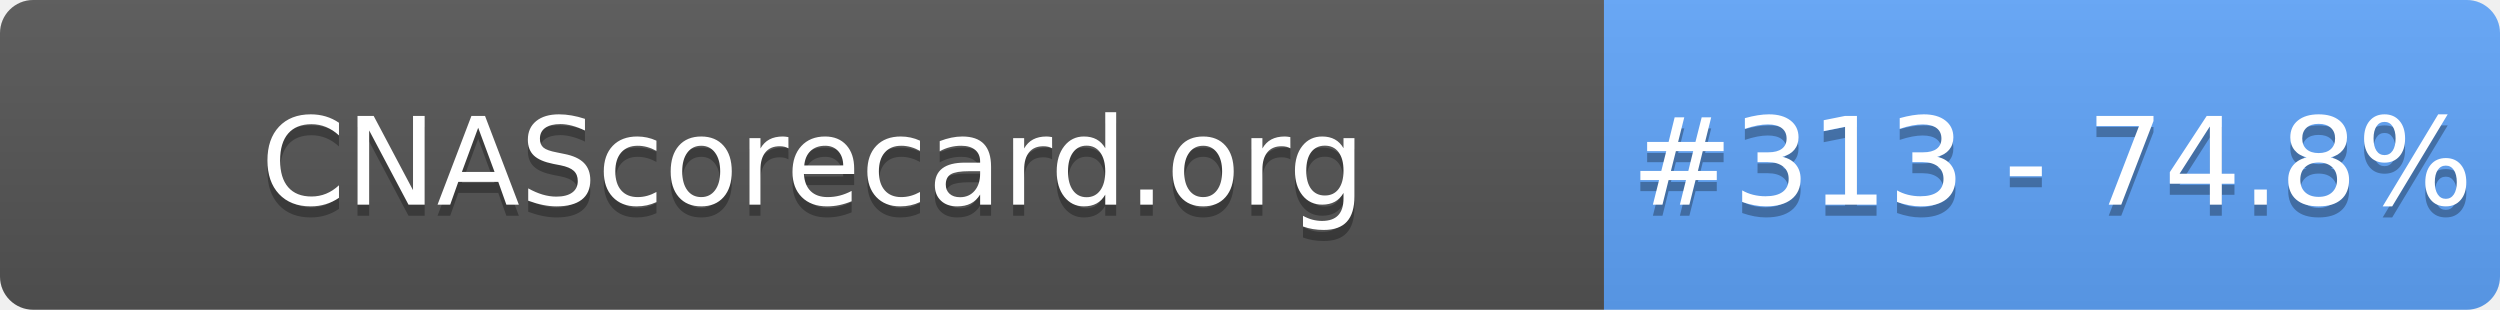
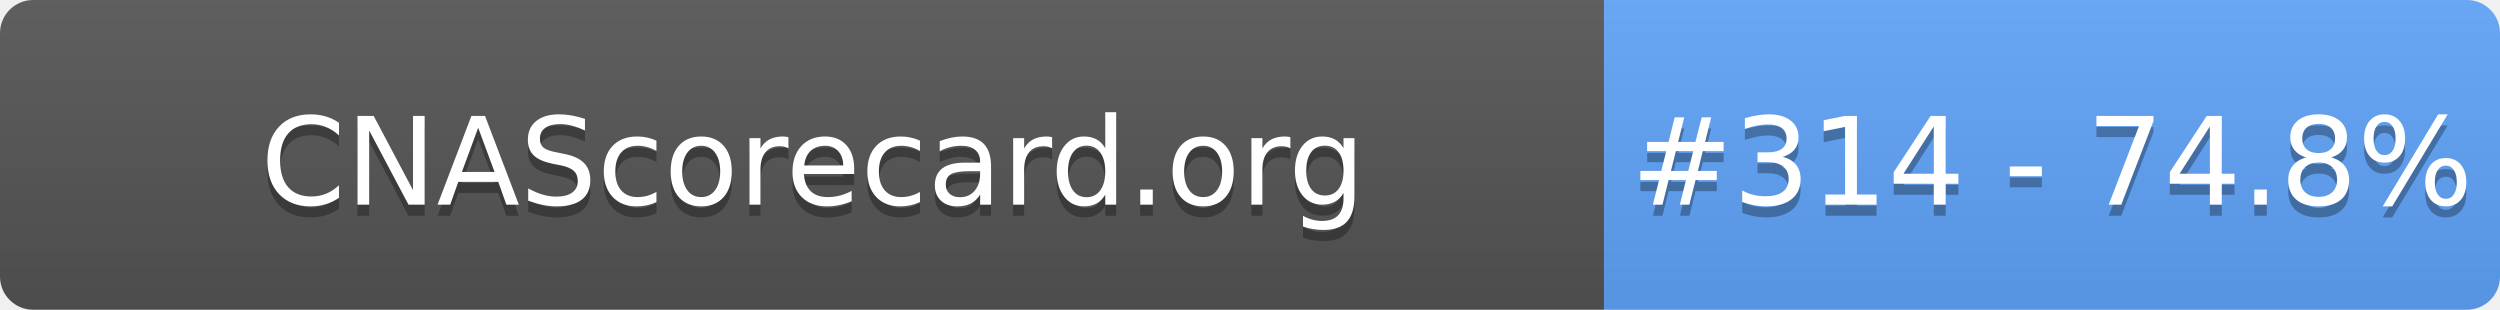
- <svg xmlns="http://www.w3.org/2000/svg" width="226" height="28" role="img" aria-label="CNAScorecard.org: #313 - 74.8%">
+ <svg xmlns="http://www.w3.org/2000/svg" width="226" height="28" role="img" aria-label="CNAScorecard.org: #314 - 74.8%">
  <linearGradient id="s" x2="0" y2="100%">
    <stop offset="0" stop-color="#bbb" stop-opacity=".1" />
    <stop offset="1" stop-opacity=".1" />
  </linearGradient>
  <clipPath id="r">
    <rect width="226" height="28" rx="3" fill="#fff" />
  </clipPath>
  <g clip-path="url(#r)">
    <rect width="145" height="28" fill="#555" />
    <rect x="145" width="81" height="28" fill="#60A5FA" />
    <rect width="226" height="28" fill="url(#s)" />
  </g>
  <g fill="#fff" text-anchor="middle" font-family="Verdana,Geneva,DejaVu Sans,sans-serif" text-rendering="geometricPrecision" font-size="110">
    <text aria-hidden="true" x="735" y="195" fill="#010101" fill-opacity=".3" transform="scale(.1)" textLength="1350">CNAScorecard.org</text>
    <text x="735" y="185" transform="scale(.1)" fill="#fff" textLength="1350">CNAScorecard.org</text>
-     <text aria-hidden="true" x="1855" y="195" fill="#010101" fill-opacity=".3" transform="scale(.1)" textLength="660">#313 - 74.8%</text>
-     <text x="1855" y="185" transform="scale(.1)" fill="#fff" textLength="660">#313 - 74.8%</text>
+     <text aria-hidden="true" x="1855" y="195" fill="#010101" fill-opacity=".3" transform="scale(.1)" textLength="660">#314 - 74.8%</text>
+     <text x="1855" y="185" transform="scale(.1)" fill="#fff" textLength="660">#314 - 74.8%</text>
  </g>
</svg>
